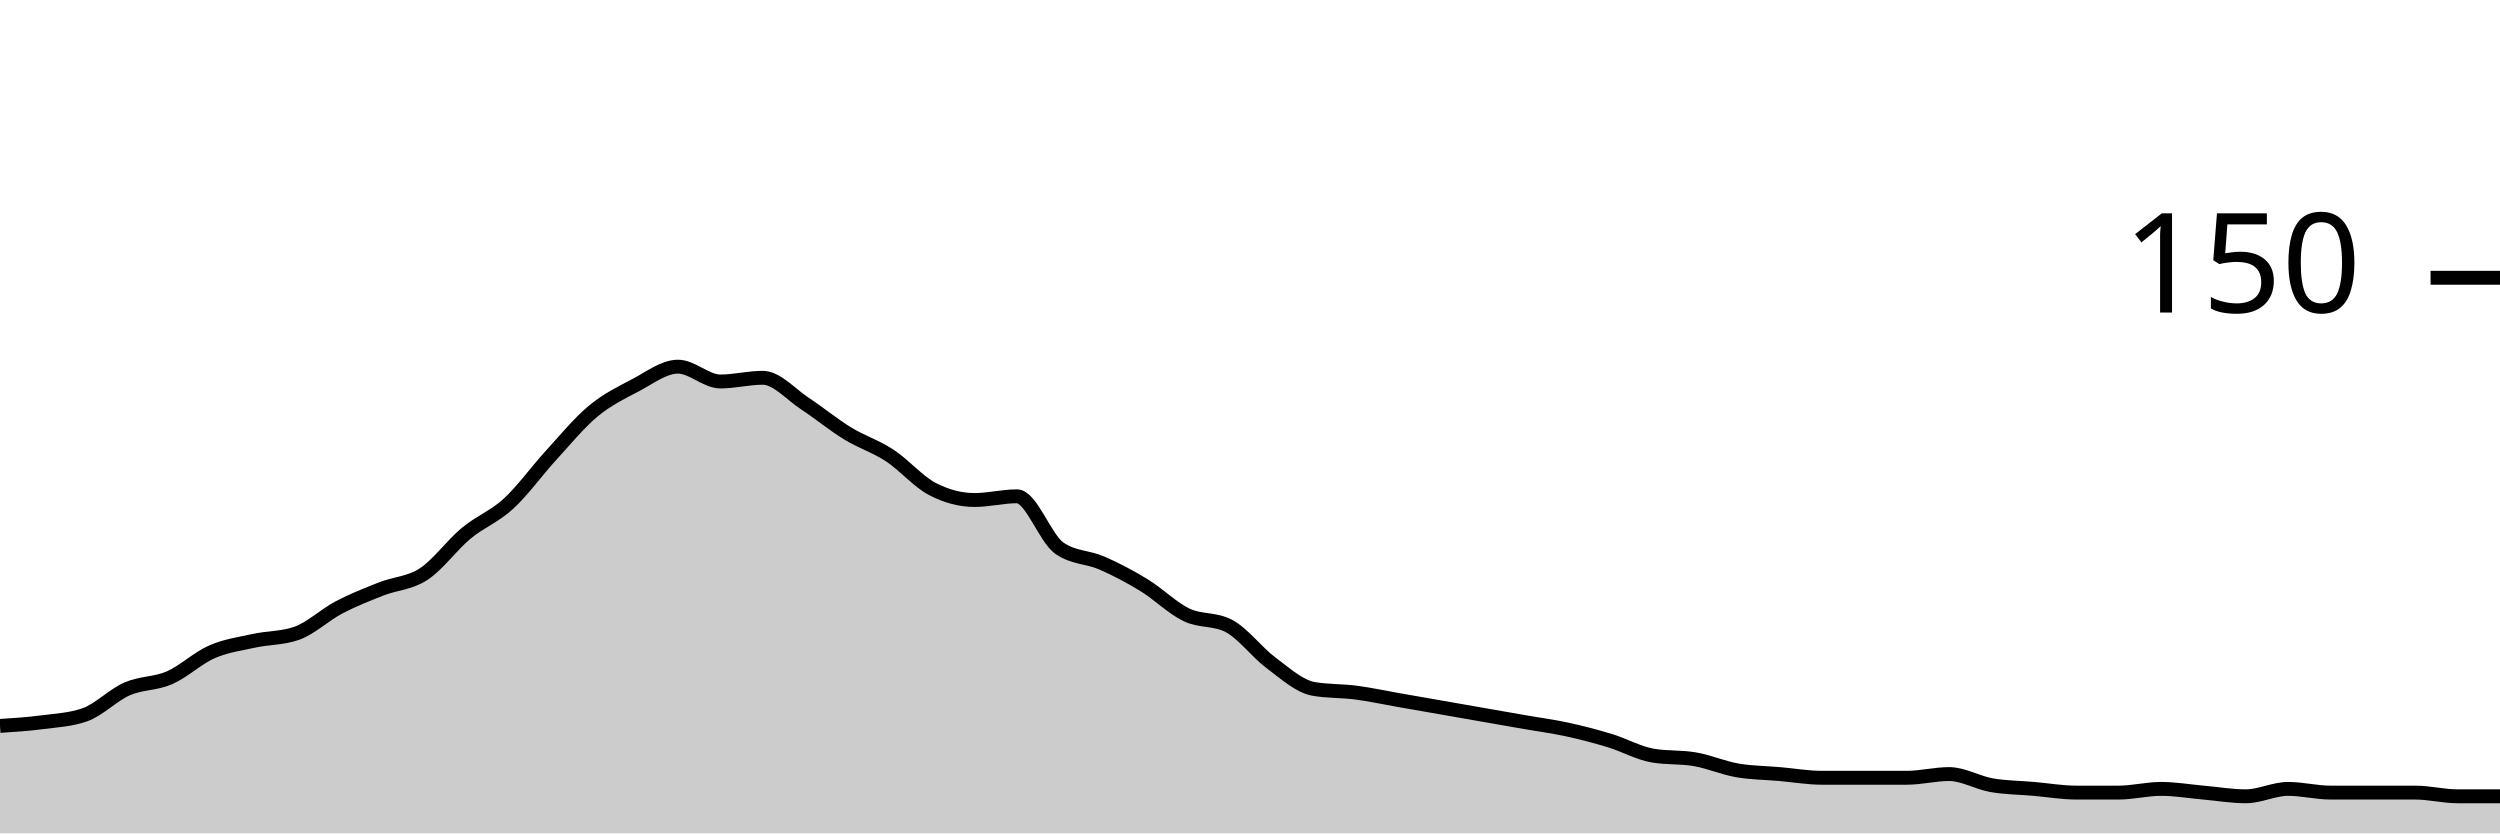
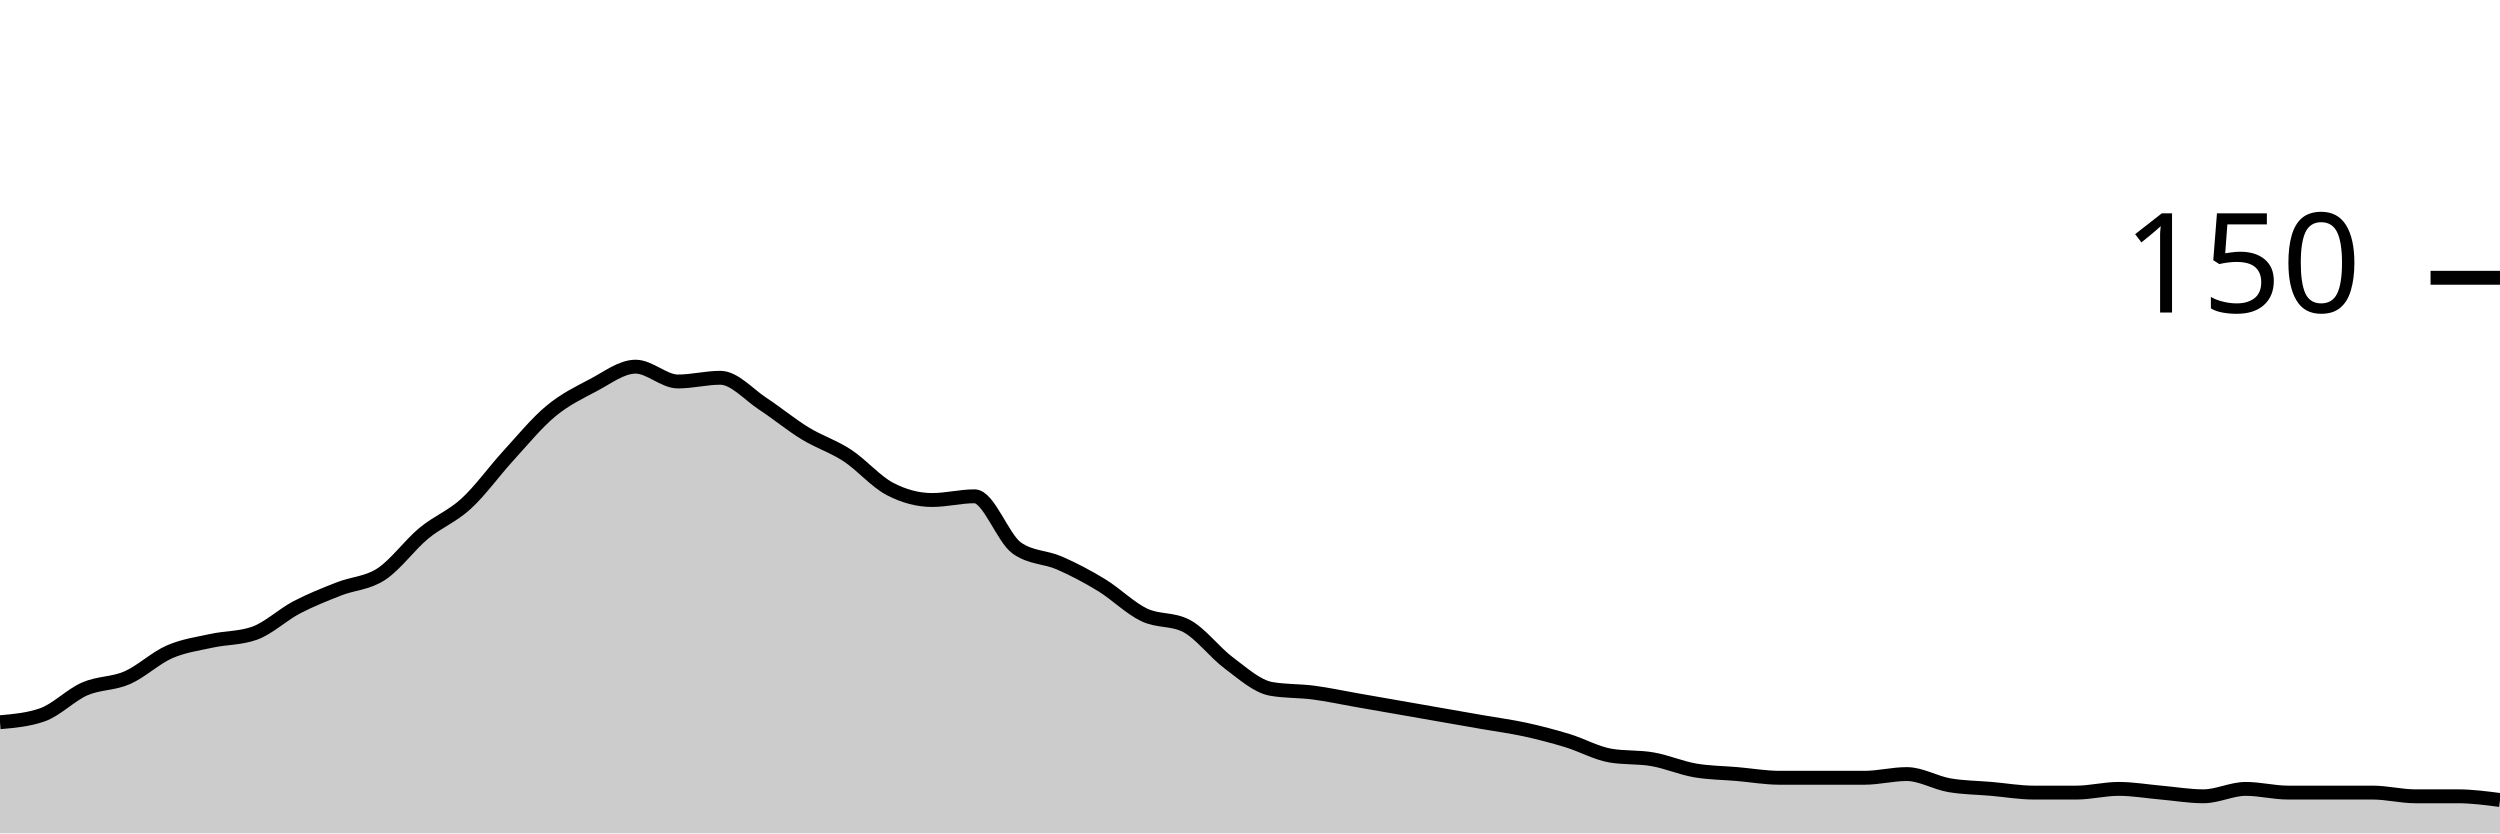
<svg xmlns="http://www.w3.org/2000/svg" viewBox="0 0 180 60">
  <g transform="translate(0,20)">
-     <path class="area" fill="rgba(0, 0, 0, 0.2)" d="M0,32.267C1.017,32.2,2.034,32.133,3.051,32C4.068,31.867,5.085,31.822,6.102,31.467C7.119,31.111,8.136,30.044,9.153,29.6C10.169,29.156,11.186,29.244,12.203,28.8C13.22,28.356,14.237,27.378,15.254,26.933C16.271,26.489,17.288,26.356,18.305,26.133C19.322,25.911,20.339,25.956,21.356,25.6C22.373,25.244,23.39,24.267,24.407,23.733C25.424,23.2,26.441,22.8,27.458,22.4C28.475,22,29.492,22,30.508,21.333C31.525,20.667,32.542,19.244,33.559,18.4C34.576,17.556,35.593,17.2,36.61,16.267C37.627,15.333,38.644,13.911,39.661,12.8C40.678,11.689,41.695,10.444,42.712,9.6C43.729,8.756,44.746,8.267,45.763,7.733C46.78,7.2,47.797,6.4,48.814,6.4C49.831,6.4,50.847,7.467,51.864,7.467C52.881,7.467,53.898,7.2,54.915,7.2C55.932,7.2,56.949,8.4,57.966,9.067C58.983,9.733,60,10.578,61.017,11.2C62.034,11.822,63.051,12.133,64.068,12.8C65.085,13.467,66.102,14.667,67.119,15.2C68.136,15.733,69.153,16,70.169,16C71.186,16,72.203,15.733,73.22,15.733C74.237,15.733,75.254,18.756,76.271,19.467C77.288,20.178,78.305,20.089,79.322,20.533C80.339,20.978,81.356,21.511,82.373,22.133C83.39,22.756,84.407,23.778,85.424,24.267C86.441,24.756,87.458,24.533,88.475,25.067C89.492,25.6,90.508,26.978,91.525,27.733C92.542,28.489,93.559,29.422,94.576,29.6C95.593,29.778,96.61,29.733,97.627,29.867C98.644,30,99.661,30.222,100.678,30.4C101.695,30.578,102.712,30.756,103.729,30.933C104.746,31.111,105.763,31.289,106.78,31.467C107.797,31.644,108.814,31.822,109.831,32C110.847,32.178,111.864,32.311,112.881,32.533C113.898,32.756,114.915,33.022,115.932,33.333C116.949,33.644,117.966,34.222,118.983,34.4C120,34.578,121.017,34.489,122.034,34.667C123.051,34.844,124.068,35.289,125.085,35.467C126.102,35.644,127.119,35.644,128.136,35.733C129.153,35.822,130.169,36,131.186,36C132.203,36,133.22,36,134.237,36C135.254,36,136.271,36,137.288,36C138.305,36,139.322,35.733,140.339,35.733C141.356,35.733,142.373,36.356,143.39,36.533C144.407,36.711,145.424,36.711,146.441,36.8C147.458,36.889,148.475,37.067,149.492,37.067C150.508,37.067,151.525,37.067,152.542,37.067C153.559,37.067,154.576,36.8,155.593,36.8C156.61,36.8,157.627,36.978,158.644,37.067C159.661,37.156,160.678,37.333,161.695,37.333C162.712,37.333,163.729,36.8,164.746,36.8C165.763,36.8,166.78,37.067,167.797,37.067C168.814,37.067,169.831,37.067,170.847,37.067C171.864,37.067,172.881,37.067,173.898,37.067C174.915,37.067,175.932,37.333,176.949,37.333C177.966,37.333,178.983,37.333,180,37.333L180,40C178.983,40,177.966,40,176.949,40C175.932,40,174.915,40,173.898,40C172.881,40,171.864,40,170.847,40C169.831,40,168.814,40,167.797,40C166.78,40,165.763,40,164.746,40C163.729,40,162.712,40,161.695,40C160.678,40,159.661,40,158.644,40C157.627,40,156.61,40,155.593,40C154.576,40,153.559,40,152.542,40C151.525,40,150.508,40,149.492,40C148.475,40,147.458,40,146.441,40C145.424,40,144.407,40,143.39,40C142.373,40,141.356,40,140.339,40C139.322,40,138.305,40,137.288,40C136.271,40,135.254,40,134.237,40C133.22,40,132.203,40,131.186,40C130.169,40,129.153,40,128.136,40C127.119,40,126.102,40,125.085,40C124.068,40,123.051,40,122.034,40C121.017,40,120,40,118.983,40C117.966,40,116.949,40,115.932,40C114.915,40,113.898,40,112.881,40C111.864,40,110.847,40,109.831,40C108.814,40,107.797,40,106.78,40C105.763,40,104.746,40,103.729,40C102.712,40,101.695,40,100.678,40C99.661,40,98.644,40,97.627,40C96.61,40,95.593,40,94.576,40C93.559,40,92.542,40,91.525,40C90.508,40,89.492,40,88.475,40C87.458,40,86.441,40,85.424,40C84.407,40,83.39,40,82.373,40C81.356,40,80.339,40,79.322,40C78.305,40,77.288,40,76.271,40C75.254,40,74.237,40,73.22,40C72.203,40,71.186,40,70.169,40C69.153,40,68.136,40,67.119,40C66.102,40,65.085,40,64.068,40C63.051,40,62.034,40,61.017,40C60,40,58.983,40,57.966,40C56.949,40,55.932,40,54.915,40C53.898,40,52.881,40,51.864,40C50.847,40,49.831,40,48.814,40C47.797,40,46.78,40,45.763,40C44.746,40,43.729,40,42.712,40C41.695,40,40.678,40,39.661,40C38.644,40,37.627,40,36.61,40C35.593,40,34.576,40,33.559,40C32.542,40,31.525,40,30.508,40C29.492,40,28.475,40,27.458,40C26.441,40,25.424,40,24.407,40C23.39,40,22.373,40,21.356,40C20.339,40,19.322,40,18.305,40C17.288,40,16.271,40,15.254,40C14.237,40,13.22,40,12.203,40C11.186,40,10.169,40,9.153,40C8.136,40,7.119,40,6.102,40C5.085,40,4.068,40,3.051,40C2.034,40,1.017,40,0,40Z" />
-     <path class="line" stroke="black" fill="none" d="M0,32.267C1.017,32.2,2.034,32.133,3.051,32C4.068,31.867,5.085,31.822,6.102,31.467C7.119,31.111,8.136,30.044,9.153,29.6C10.169,29.156,11.186,29.244,12.203,28.8C13.22,28.356,14.237,27.378,15.254,26.933C16.271,26.489,17.288,26.356,18.305,26.133C19.322,25.911,20.339,25.956,21.356,25.6C22.373,25.244,23.39,24.267,24.407,23.733C25.424,23.2,26.441,22.8,27.458,22.4C28.475,22,29.492,22,30.508,21.333C31.525,20.667,32.542,19.244,33.559,18.4C34.576,17.556,35.593,17.2,36.61,16.267C37.627,15.333,38.644,13.911,39.661,12.8C40.678,11.689,41.695,10.444,42.712,9.6C43.729,8.756,44.746,8.267,45.763,7.733C46.78,7.2,47.797,6.4,48.814,6.4C49.831,6.4,50.847,7.467,51.864,7.467C52.881,7.467,53.898,7.2,54.915,7.2C55.932,7.2,56.949,8.4,57.966,9.067C58.983,9.733,60,10.578,61.017,11.2C62.034,11.822,63.051,12.133,64.068,12.8C65.085,13.467,66.102,14.667,67.119,15.2C68.136,15.733,69.153,16,70.169,16C71.186,16,72.203,15.733,73.22,15.733C74.237,15.733,75.254,18.756,76.271,19.467C77.288,20.178,78.305,20.089,79.322,20.533C80.339,20.978,81.356,21.511,82.373,22.133C83.39,22.756,84.407,23.778,85.424,24.267C86.441,24.756,87.458,24.533,88.475,25.067C89.492,25.6,90.508,26.978,91.525,27.733C92.542,28.489,93.559,29.422,94.576,29.6C95.593,29.778,96.61,29.733,97.627,29.867C98.644,30,99.661,30.222,100.678,30.4C101.695,30.578,102.712,30.756,103.729,30.933C104.746,31.111,105.763,31.289,106.78,31.467C107.797,31.644,108.814,31.822,109.831,32C110.847,32.178,111.864,32.311,112.881,32.533C113.898,32.756,114.915,33.022,115.932,33.333C116.949,33.644,117.966,34.222,118.983,34.4C120,34.578,121.017,34.489,122.034,34.667C123.051,34.844,124.068,35.289,125.085,35.467C126.102,35.644,127.119,35.644,128.136,35.733C129.153,35.822,130.169,36,131.186,36C132.203,36,133.22,36,134.237,36C135.254,36,136.271,36,137.288,36C138.305,36,139.322,35.733,140.339,35.733C141.356,35.733,142.373,36.356,143.39,36.533C144.407,36.711,145.424,36.711,146.441,36.8C147.458,36.889,148.475,37.067,149.492,37.067C150.508,37.067,151.525,37.067,152.542,37.067C153.559,37.067,154.576,36.8,155.593,36.8C156.61,36.8,157.627,36.978,158.644,37.067C159.661,37.156,160.678,37.333,161.695,37.333C162.712,37.333,163.729,36.8,164.746,36.8C165.763,36.8,166.78,37.067,167.797,37.067C168.814,37.067,169.831,37.067,170.847,37.067C171.864,37.067,172.881,37.067,173.898,37.067C174.915,37.067,175.932,37.333,176.949,37.333C177.966,37.333,178.983,37.333,180,37.333" />
+     <path class="area" fill="rgba(0, 0, 0, 0.2)" d="M0,32C1.017,31.911,2.034,31.822,3.051,31.467C4.068,31.111,5.085,30.044,6.102,29.6C7.119,29.156,8.136,29.244,9.153,28.8C10.169,28.356,11.186,27.378,12.203,26.933C13.22,26.489,14.237,26.356,15.254,26.133C16.271,25.911,17.288,25.956,18.305,25.6C19.322,25.244,20.339,24.267,21.356,23.733C22.373,23.2,23.39,22.8,24.407,22.4C25.424,22,26.441,22,27.458,21.333C28.475,20.667,29.492,19.244,30.508,18.4C31.525,17.556,32.542,17.2,33.559,16.267C34.576,15.333,35.593,13.911,36.61,12.8C37.627,11.689,38.644,10.444,39.661,9.6C40.678,8.756,41.695,8.267,42.712,7.733C43.729,7.2,44.746,6.4,45.763,6.4C46.78,6.4,47.797,7.467,48.814,7.467C49.831,7.467,50.847,7.2,51.864,7.2C52.881,7.2,53.898,8.4,54.915,9.067C55.932,9.733,56.949,10.578,57.966,11.2C58.983,11.822,60,12.133,61.017,12.8C62.034,13.467,63.051,14.667,64.068,15.2C65.085,15.733,66.102,16,67.119,16C68.136,16,69.153,15.733,70.169,15.733C71.186,15.733,72.203,18.756,73.22,19.467C74.237,20.178,75.254,20.089,76.271,20.533C77.288,20.978,78.305,21.511,79.322,22.133C80.339,22.756,81.356,23.778,82.373,24.267C83.39,24.756,84.407,24.533,85.424,25.067C86.441,25.6,87.458,26.978,88.475,27.733C89.492,28.489,90.508,29.422,91.525,29.6C92.542,29.778,93.559,29.733,94.576,29.867C95.593,30,96.61,30.222,97.627,30.4C98.644,30.578,99.661,30.756,100.678,30.933C101.695,31.111,102.712,31.289,103.729,31.467C104.746,31.644,105.763,31.822,106.78,32C107.797,32.178,108.814,32.311,109.831,32.533C110.847,32.756,111.864,33.022,112.881,33.333C113.898,33.644,114.915,34.222,115.932,34.4C116.949,34.578,117.966,34.489,118.983,34.667C120,34.844,121.017,35.289,122.034,35.467C123.051,35.644,124.068,35.644,125.085,35.733C126.102,35.822,127.119,36,128.136,36C129.153,36,130.169,36,131.186,36C132.203,36,133.22,36,134.237,36C135.254,36,136.271,35.733,137.288,35.733C138.305,35.733,139.322,36.356,140.339,36.533C141.356,36.711,142.373,36.711,143.39,36.8C144.407,36.889,145.424,37.067,146.441,37.067C147.458,37.067,148.475,37.067,149.492,37.067C150.508,37.067,151.525,36.8,152.542,36.8C153.559,36.8,154.576,36.978,155.593,37.067C156.61,37.156,157.627,37.333,158.644,37.333C159.661,37.333,160.678,36.8,161.695,36.8C162.712,36.8,163.729,37.067,164.746,37.067C165.763,37.067,166.78,37.067,167.797,37.067C168.814,37.067,169.831,37.067,170.847,37.067C171.864,37.067,172.881,37.333,173.898,37.333C174.915,37.333,175.932,37.333,176.949,37.333C177.966,37.333,178.983,37.467,180,37.6L180,40C178.983,40,177.966,40,176.949,40C175.932,40,174.915,40,173.898,40C172.881,40,171.864,40,170.847,40C169.831,40,168.814,40,167.797,40C166.78,40,165.763,40,164.746,40C163.729,40,162.712,40,161.695,40C160.678,40,159.661,40,158.644,40C157.627,40,156.61,40,155.593,40C154.576,40,153.559,40,152.542,40C151.525,40,150.508,40,149.492,40C148.475,40,147.458,40,146.441,40C145.424,40,144.407,40,143.39,40C142.373,40,141.356,40,140.339,40C139.322,40,138.305,40,137.288,40C136.271,40,135.254,40,134.237,40C133.22,40,132.203,40,131.186,40C130.169,40,129.153,40,128.136,40C127.119,40,126.102,40,125.085,40C124.068,40,123.051,40,122.034,40C121.017,40,120,40,118.983,40C117.966,40,116.949,40,115.932,40C114.915,40,113.898,40,112.881,40C111.864,40,110.847,40,109.831,40C108.814,40,107.797,40,106.78,40C105.763,40,104.746,40,103.729,40C102.712,40,101.695,40,100.678,40C99.661,40,98.644,40,97.627,40C96.61,40,95.593,40,94.576,40C93.559,40,92.542,40,91.525,40C90.508,40,89.492,40,88.475,40C87.458,40,86.441,40,85.424,40C84.407,40,83.39,40,82.373,40C81.356,40,80.339,40,79.322,40C78.305,40,77.288,40,76.271,40C75.254,40,74.237,40,73.22,40C72.203,40,71.186,40,70.169,40C69.153,40,68.136,40,67.119,40C66.102,40,65.085,40,64.068,40C63.051,40,62.034,40,61.017,40C60,40,58.983,40,57.966,40C56.949,40,55.932,40,54.915,40C53.898,40,52.881,40,51.864,40C50.847,40,49.831,40,48.814,40C47.797,40,46.78,40,45.763,40C44.746,40,43.729,40,42.712,40C41.695,40,40.678,40,39.661,40C38.644,40,37.627,40,36.61,40C35.593,40,34.576,40,33.559,40C32.542,40,31.525,40,30.508,40C29.492,40,28.475,40,27.458,40C26.441,40,25.424,40,24.407,40C23.39,40,22.373,40,21.356,40C20.339,40,19.322,40,18.305,40C17.288,40,16.271,40,15.254,40C14.237,40,13.22,40,12.203,40C11.186,40,10.169,40,9.153,40C8.136,40,7.119,40,6.102,40C5.085,40,4.068,40,3.051,40C2.034,40,1.017,40,0,40Z" />
+     <path class="line" stroke="black" fill="none" d="M0,32C1.017,31.911,2.034,31.822,3.051,31.467C4.068,31.111,5.085,30.044,6.102,29.6C7.119,29.156,8.136,29.244,9.153,28.8C10.169,28.356,11.186,27.378,12.203,26.933C13.22,26.489,14.237,26.356,15.254,26.133C16.271,25.911,17.288,25.956,18.305,25.6C19.322,25.244,20.339,24.267,21.356,23.733C22.373,23.2,23.39,22.8,24.407,22.4C25.424,22,26.441,22,27.458,21.333C28.475,20.667,29.492,19.244,30.508,18.4C31.525,17.556,32.542,17.2,33.559,16.267C34.576,15.333,35.593,13.911,36.61,12.8C37.627,11.689,38.644,10.444,39.661,9.6C40.678,8.756,41.695,8.267,42.712,7.733C43.729,7.2,44.746,6.4,45.763,6.4C46.78,6.4,47.797,7.467,48.814,7.467C49.831,7.467,50.847,7.2,51.864,7.2C52.881,7.2,53.898,8.4,54.915,9.067C55.932,9.733,56.949,10.578,57.966,11.2C58.983,11.822,60,12.133,61.017,12.8C62.034,13.467,63.051,14.667,64.068,15.2C65.085,15.733,66.102,16,67.119,16C68.136,16,69.153,15.733,70.169,15.733C71.186,15.733,72.203,18.756,73.22,19.467C74.237,20.178,75.254,20.089,76.271,20.533C77.288,20.978,78.305,21.511,79.322,22.133C80.339,22.756,81.356,23.778,82.373,24.267C83.39,24.756,84.407,24.533,85.424,25.067C86.441,25.6,87.458,26.978,88.475,27.733C89.492,28.489,90.508,29.422,91.525,29.6C92.542,29.778,93.559,29.733,94.576,29.867C95.593,30,96.61,30.222,97.627,30.4C98.644,30.578,99.661,30.756,100.678,30.933C101.695,31.111,102.712,31.289,103.729,31.467C104.746,31.644,105.763,31.822,106.78,32C107.797,32.178,108.814,32.311,109.831,32.533C110.847,32.756,111.864,33.022,112.881,33.333C113.898,33.644,114.915,34.222,115.932,34.4C116.949,34.578,117.966,34.489,118.983,34.667C120,34.844,121.017,35.289,122.034,35.467C123.051,35.644,124.068,35.644,125.085,35.733C126.102,35.822,127.119,36,128.136,36C129.153,36,130.169,36,131.186,36C132.203,36,133.22,36,134.237,36C135.254,36,136.271,35.733,137.288,35.733C138.305,35.733,139.322,36.356,140.339,36.533C141.356,36.711,142.373,36.711,143.39,36.8C144.407,36.889,145.424,37.067,146.441,37.067C147.458,37.067,148.475,37.067,149.492,37.067C150.508,37.067,151.525,36.8,152.542,36.8C153.559,36.8,154.576,36.978,155.593,37.067C156.61,37.156,157.627,37.333,158.644,37.333C159.661,37.333,160.678,36.8,161.695,36.8C162.712,36.8,163.729,37.067,164.746,37.067C165.763,37.067,166.78,37.067,167.797,37.067C168.814,37.067,169.831,37.067,170.847,37.067C171.864,37.067,172.881,37.333,173.898,37.333C174.915,37.333,175.932,37.333,176.949,37.333C177.966,37.333,178.983,37.467,180,37.6" />
    <path class="axis-ceiling" stroke-width="1" stroke="black" fill="none" d="M175,0L180,0" />
    <text class="axis-ceiling-label" font-family="sans-serif" text-anchor="end" font-size="10px" x="170" y="2.5">150</text>
  </g>
</svg>
